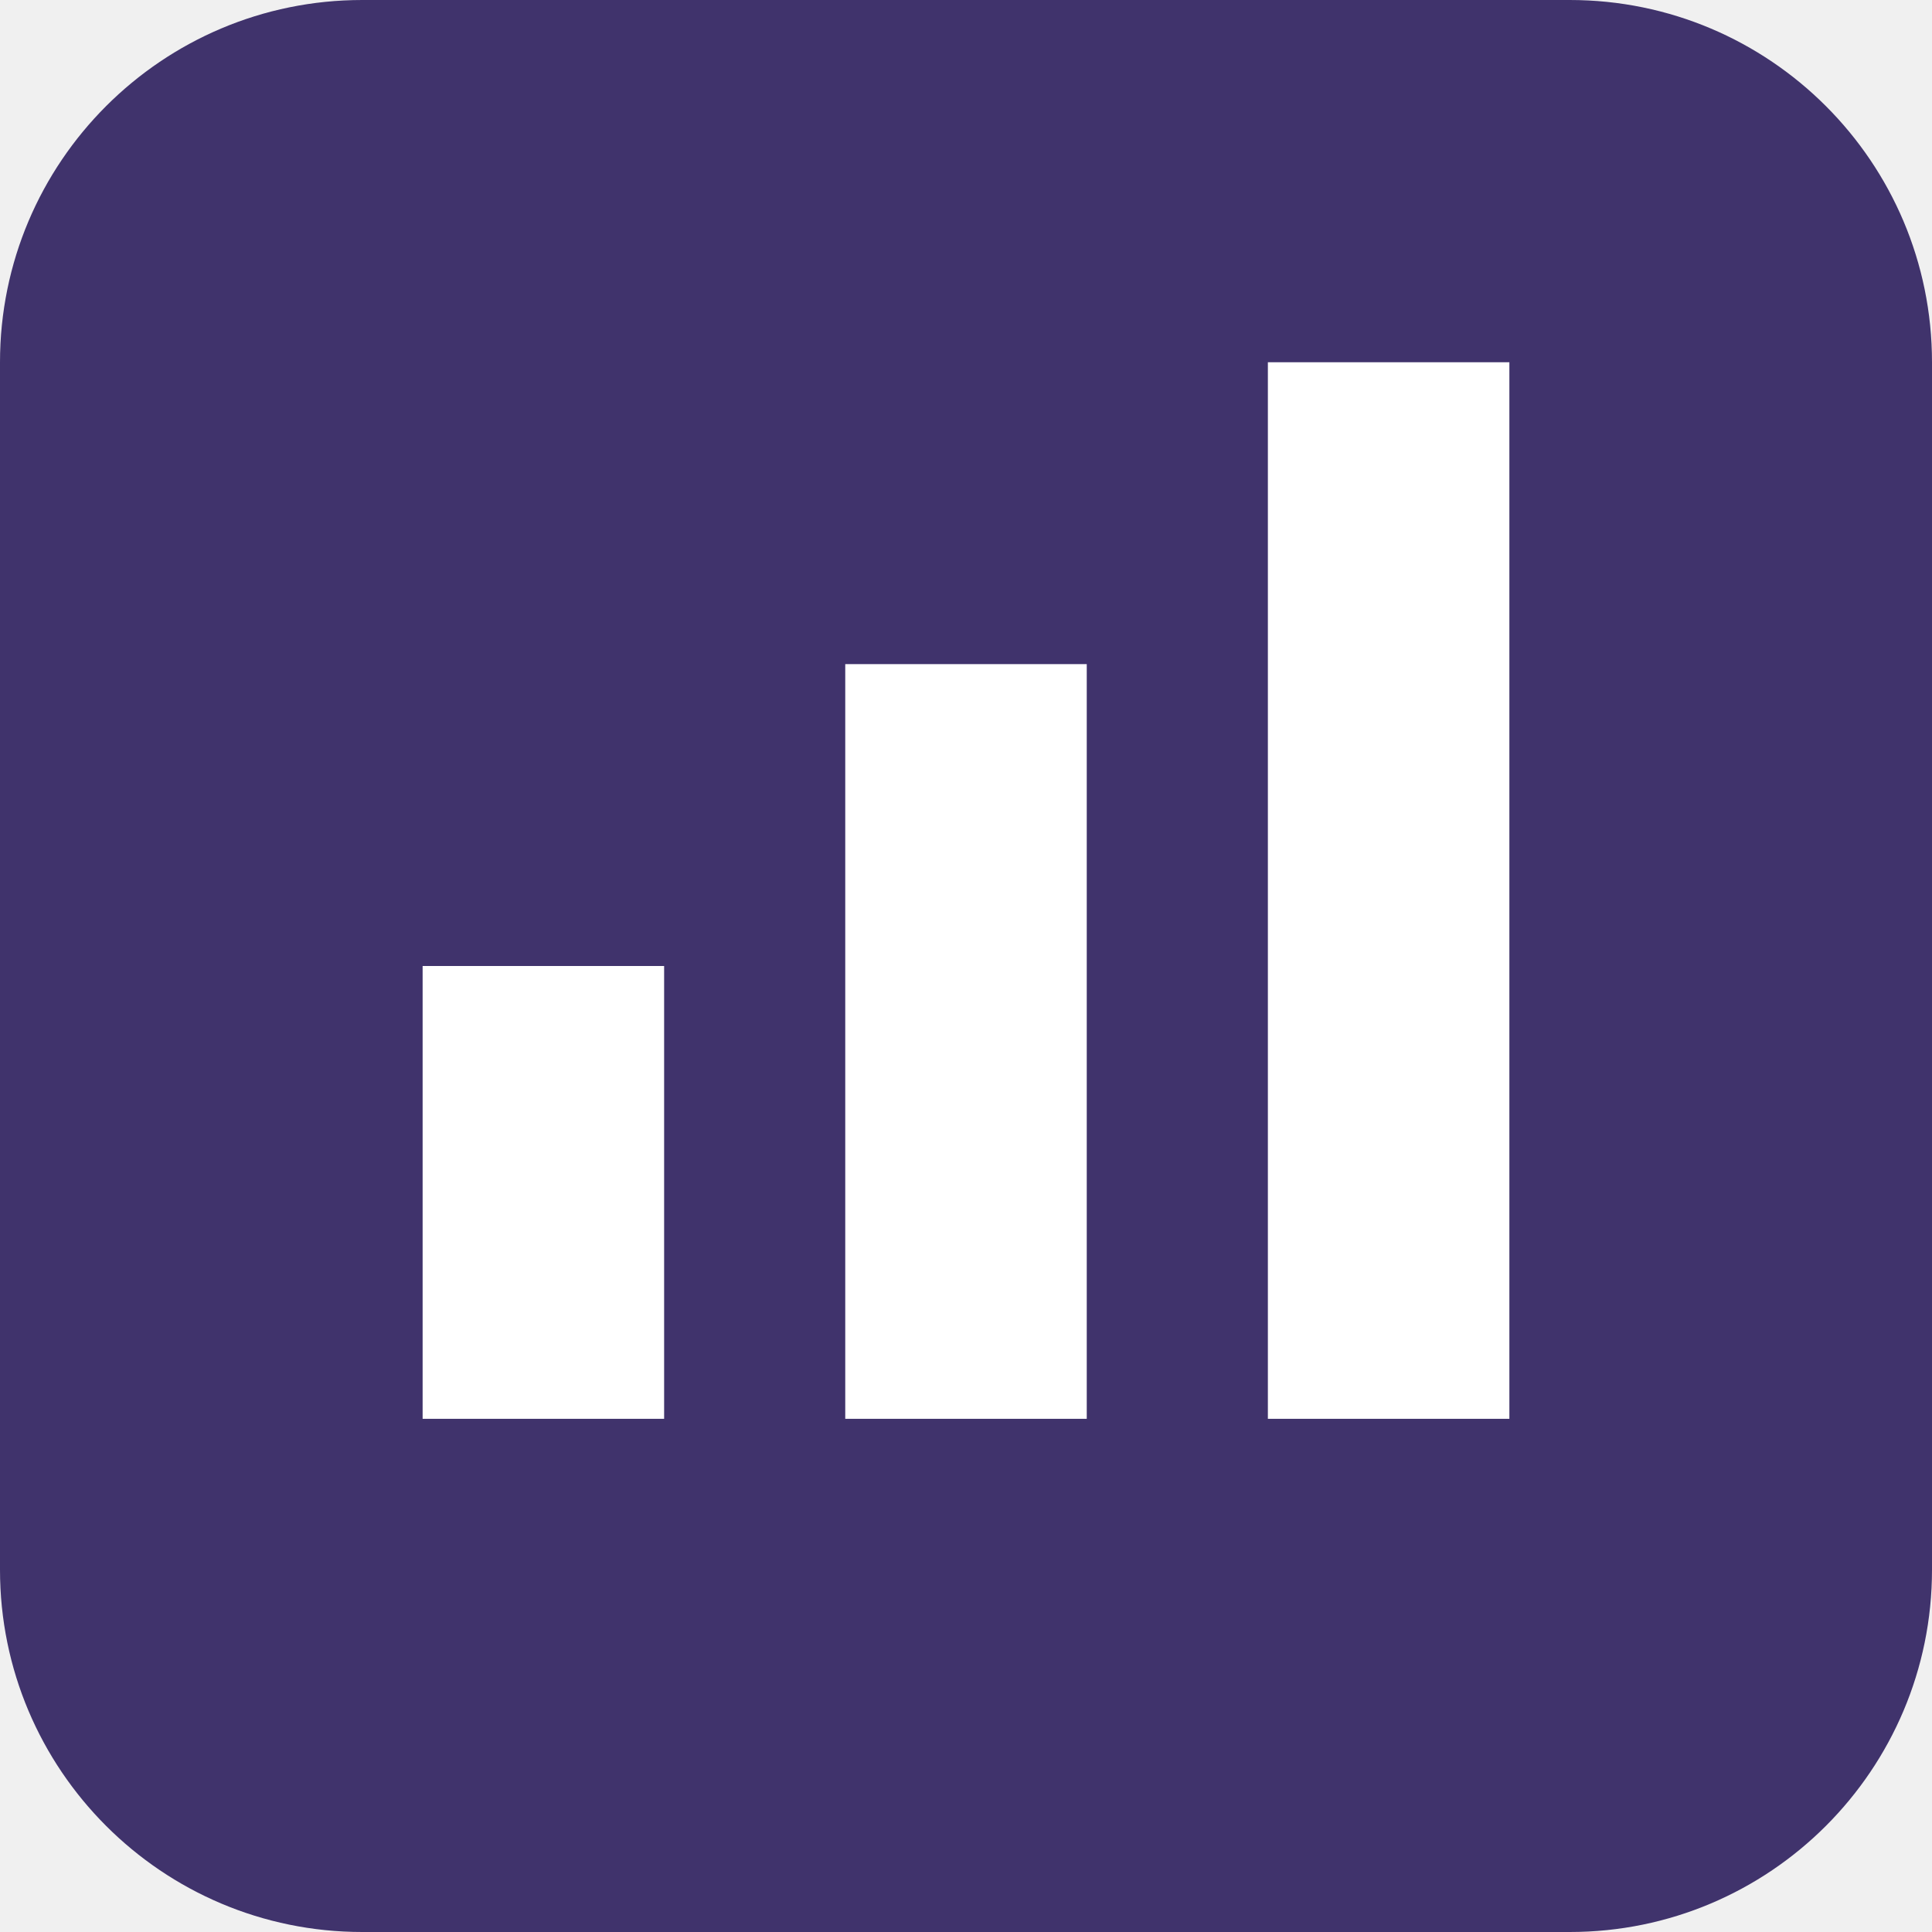
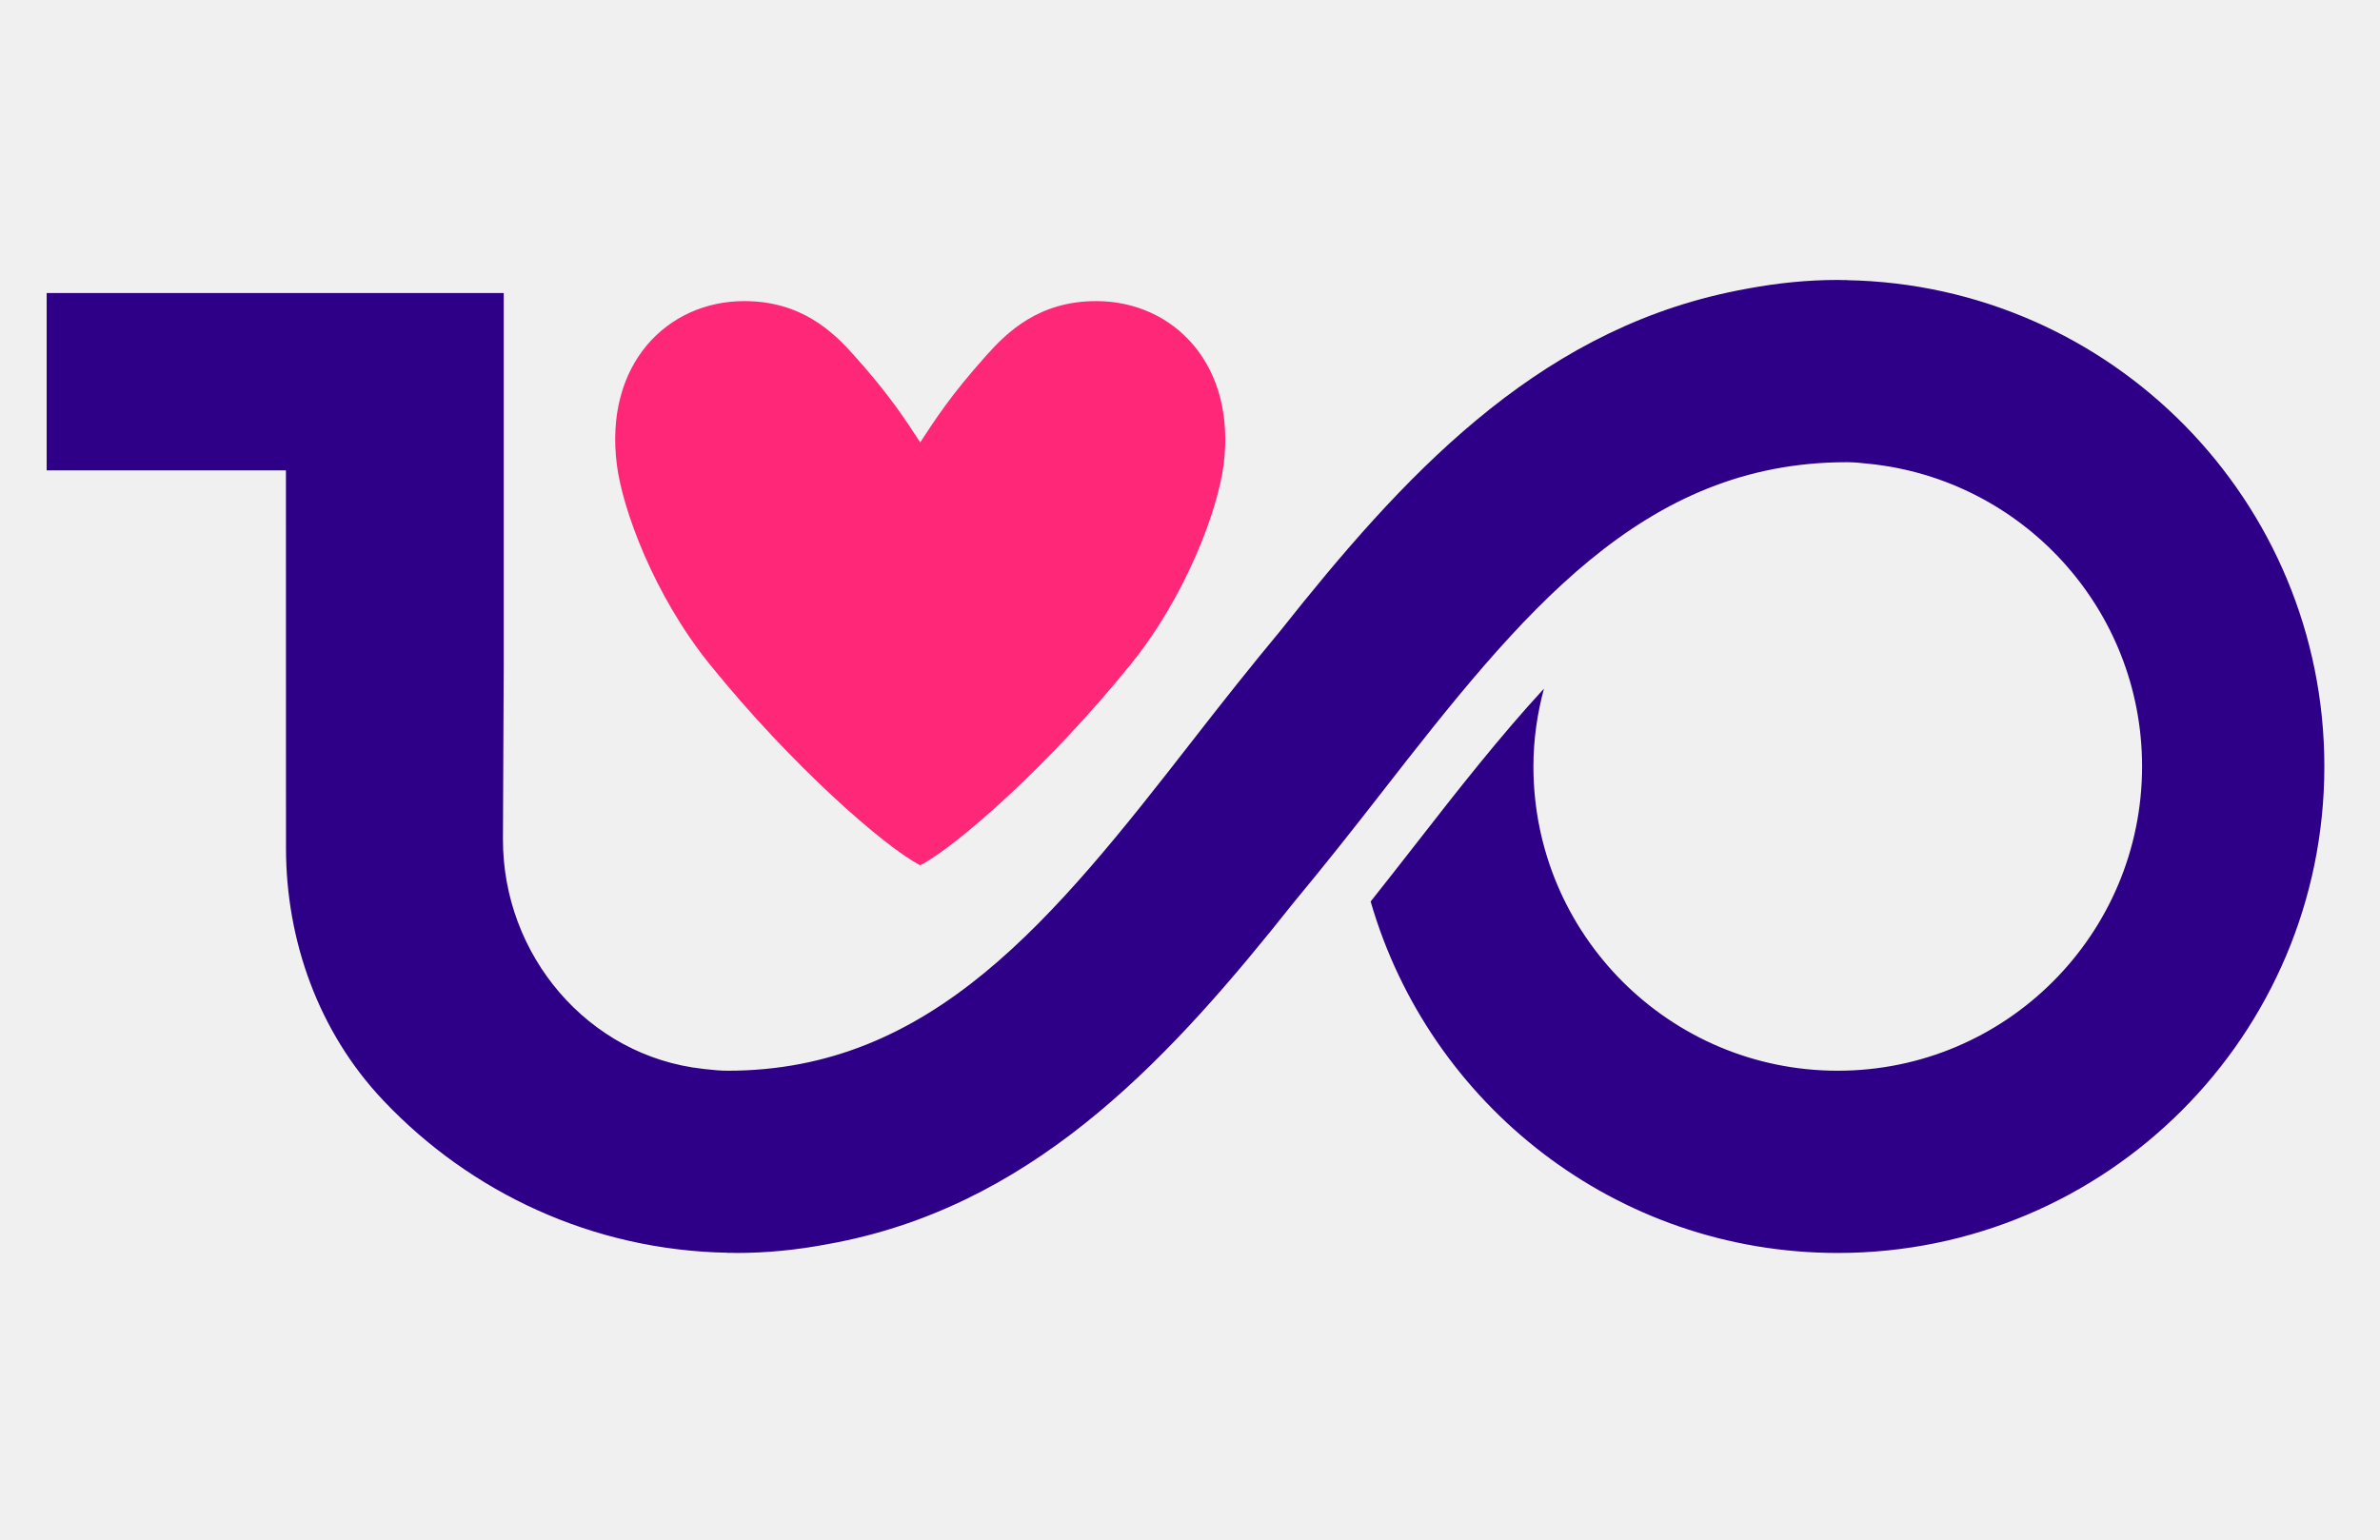
- <svg xmlns="http://www.w3.org/2000/svg" viewBox="0 0 64 64">
-   <rect width="64" height="64" rx="12" fill="#40336c" />
-   <path d="M14 47V32h8v15zm14 0V22h8v25zm14 0V12h8v35z" fill="#fff" />
+ <svg xmlns="http://www.w3.org/2000/svg" viewBox="-2 -12 102 66">
+   <path fill="#ff2878" d="M44.983 0.907C42.533 0.907 41.178 2.221 40.28 3.226C38.711 4.981 38.073 5.997 37.438 6.964C36.804 5.997 36.166 4.981 34.597 3.226C33.699 2.221 32.344 0.907 29.894 0.907C26.595 0.907 23.877 3.618 24.439 7.946C24.684 9.829 26.012 13.5 28.422 16.483C31.919 20.811 35.904 24.299 37.438 25.091C38.974 24.299 42.958 20.811 46.455 16.483C48.865 13.5 50.193 9.829 50.438 7.946C51 3.618 48.282 0.907 44.983 0.907Z" />
+   <path fill="#2d0087" d="M77.145 0.01L77.145 0.003C77.1 0.003 77.057 0.006 77.012 0.006C76.928 0.005 76.845 0 76.76 0C75.458 0 74.188 0.133 72.952 0.361C72.793 0.389 72.636 0.418 72.48 0.449C72.343 0.478 72.204 0.503 72.068 0.535C63.686 2.336 58.053 8.505 52.883 15.027C51.599 16.571 50.362 18.135 49.167 19.671C43.114 27.455 37.943 33.898 29.185 33.898C28.884 33.898 28.594 33.871 28.241 33.831C28.206 33.827 28.171 33.823 28.136 33.819C23.188 33.278 19.532 28.927 19.555 23.95L19.588 16.533L19.588 8.164L19.588 0.685L19.588 0.56L0 0.56L0 8.164L10.254 8.164C10.255 13.325 10.256 20.011 10.257 24.359C10.258 28.339 11.665 32.239 14.393 35.136C14.411 35.155 14.428 35.174 14.446 35.193C18.163 39.112 23.38 41.595 29.185 41.701L29.185 41.707C29.229 41.707 29.272 41.704 29.317 41.704C29.401 41.705 29.485 41.71 29.569 41.71C30.872 41.71 32.142 41.578 33.378 41.349C33.536 41.321 33.693 41.292 33.849 41.261C33.987 41.233 34.125 41.207 34.262 41.176C42.642 39.374 48.274 33.207 53.444 26.687C54.728 25.141 55.967 23.576 57.162 22.04C63.216 14.255 68.387 7.813 77.145 7.813C77.445 7.813 77.736 7.839 78.089 7.88C84.668 8.545 89.803 14.101 89.803 20.855C89.803 28.058 83.963 33.898 76.76 33.898C69.557 33.898 63.718 28.058 63.718 20.855C63.718 19.699 63.883 18.585 64.169 17.52C62.313 19.532 60.507 21.827 58.616 24.259C58.002 25.048 57.376 25.846 56.742 26.644C59.254 35.342 67.254 41.71 76.76 41.71C88.278 41.71 97.615 32.373 97.615 20.855C97.615 9.466 88.485 0.215 77.145 0.01Z" />
</svg>
